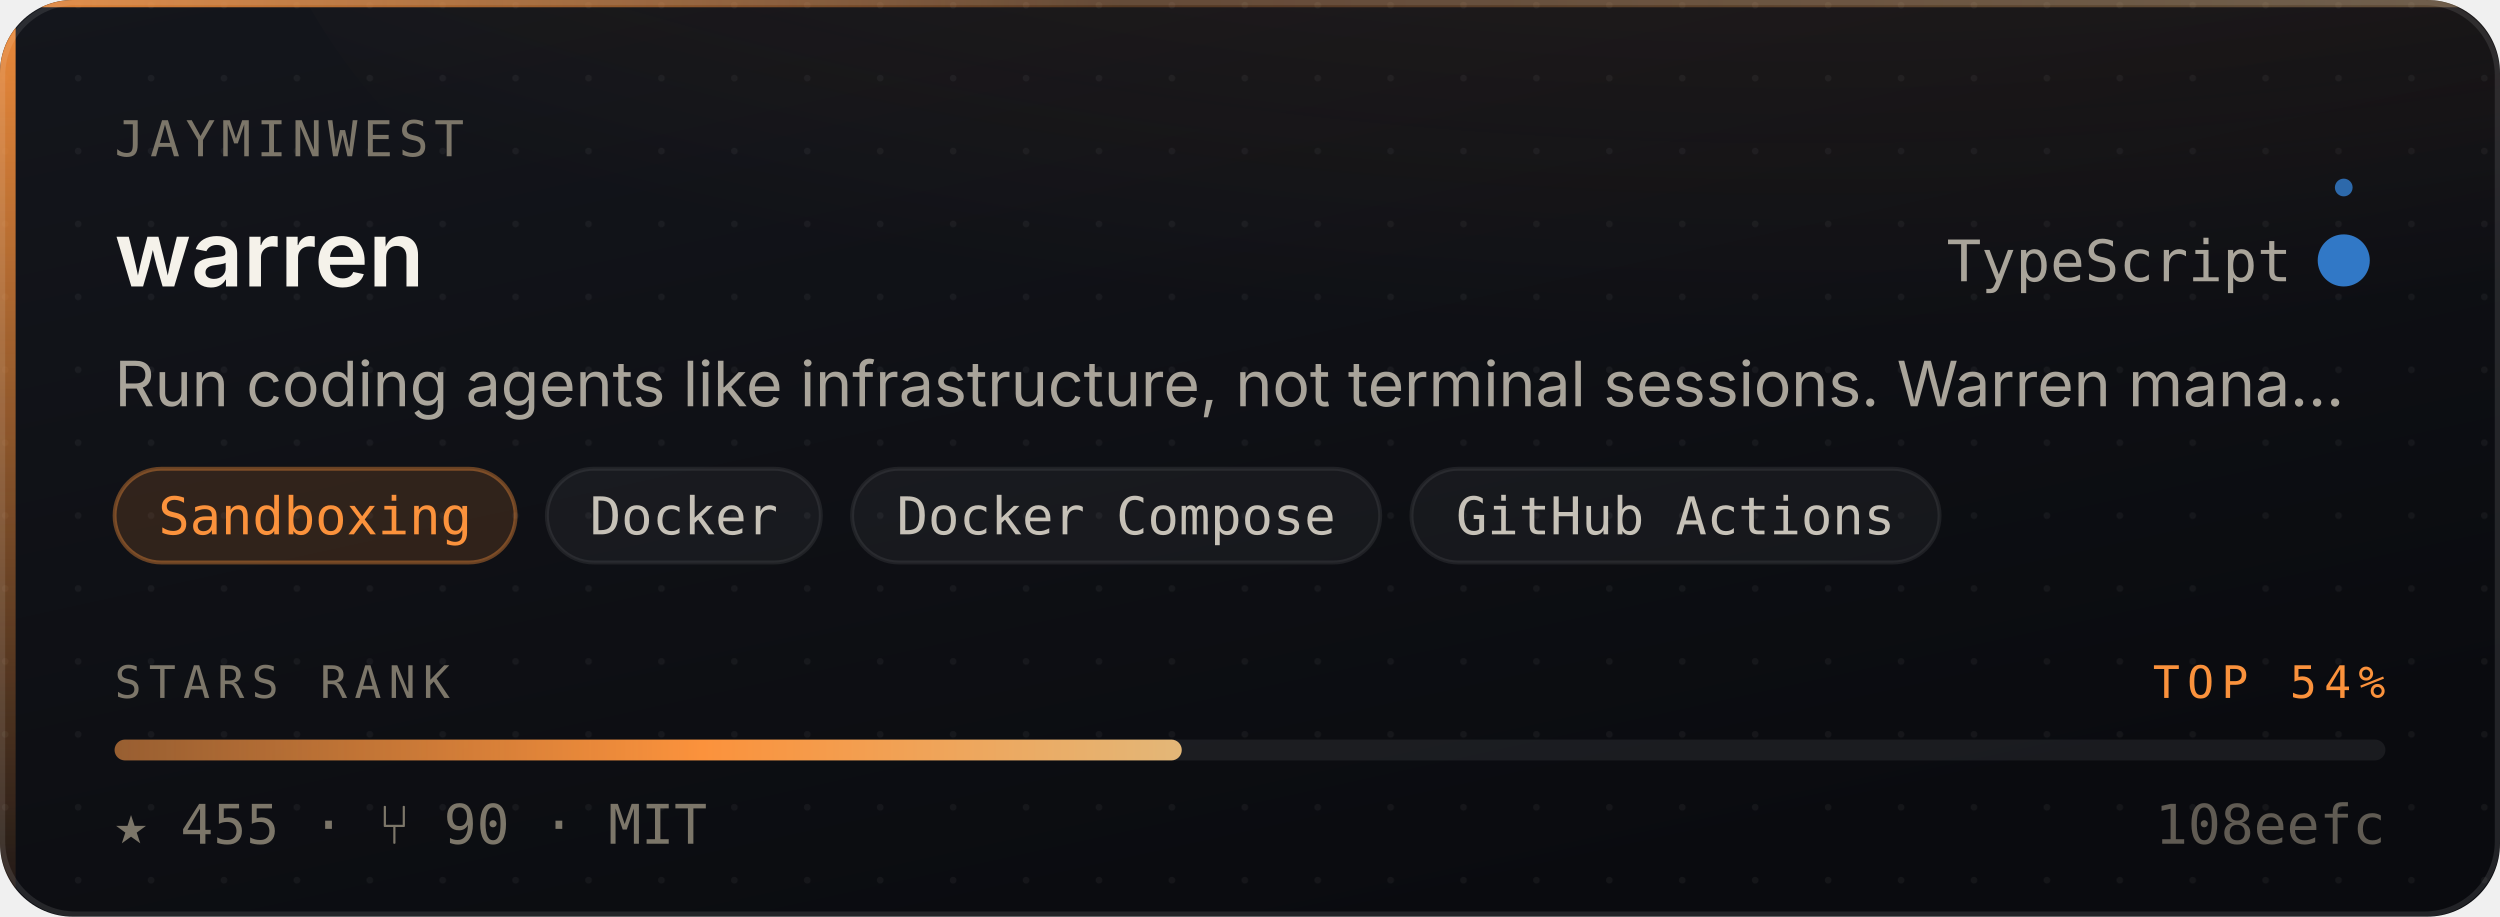
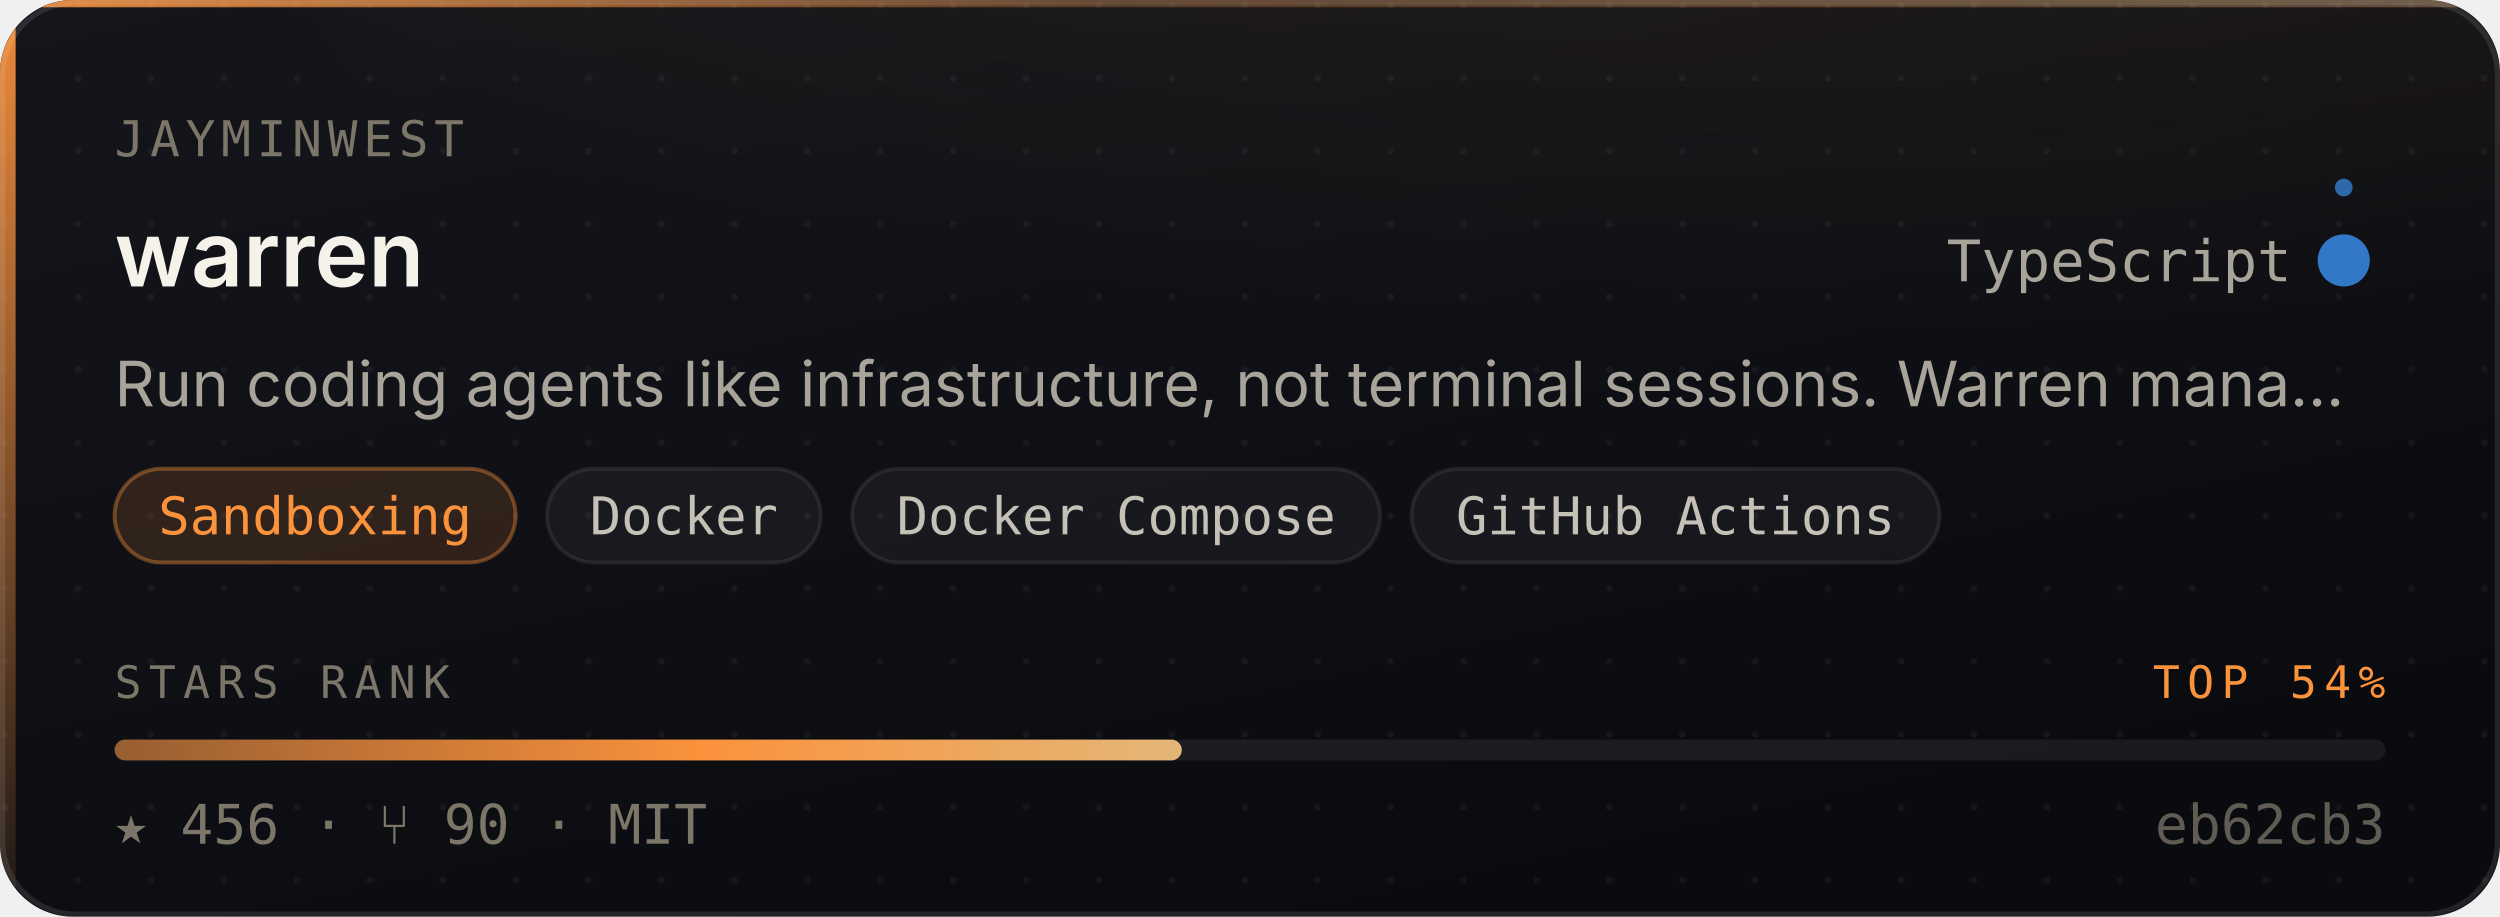
- <svg xmlns="http://www.w3.org/2000/svg" width="480" height="176" viewBox="0 0 480 176" role="img" aria-label="jayminwest/warren — Sandboxing, 455 stars, top 54% of this corpus">
+ <svg xmlns="http://www.w3.org/2000/svg" width="480" height="176" viewBox="0 0 480 176" role="img" aria-label="jayminwest/warren — Sandboxing, 456 stars, top 54% of this corpus">
  <style>
    /* Motion is additive decoration. With reduced motion requested the whole
       motion layer is hidden and the card is still complete and correct. */
    @media (prefers-reduced-motion: reduce){ .mo{ display:none } }
  </style>
  <defs>
    <linearGradient id="surface" x1="0" y1="0" x2="0.6" y2="1">
      <stop offset="0" stop-color="#14161C" />
      <stop offset="1" stop-color="#0A0B0F" />
    </linearGradient>
    <linearGradient id="edge" x1="0" y1="0" x2="1" y2="0">
      <stop offset="0" stop-color="#FB923C" stop-opacity="0.9" />
      <stop offset="0.45" stop-color="#FB923C" stop-opacity="0.25" />
      <stop offset="1" stop-color="#E3B778" stop-opacity="0.35" />
    </linearGradient>
    <linearGradient id="rail" x1="0" y1="0" x2="0" y2="1">
      <stop offset="0" stop-color="#FB923C" stop-opacity="0.95" />
      <stop offset="1" stop-color="#FB923C" stop-opacity="0.06" />
    </linearGradient>
    <radialGradient id="glow" cx="0.5" cy="0" r="0.85">
      <stop offset="0" stop-color="#FB923C" stop-opacity="0.20" />
      <stop offset="1" stop-color="#FB923C" stop-opacity="0" />
    </radialGradient>
    <linearGradient id="sheen" x1="0" y1="0" x2="1" y2="0">
      <stop offset="0" stop-color="#ffffff" stop-opacity="0" />
      <stop offset="0.5" stop-color="#ffffff" stop-opacity="0.055" />
      <stop offset="1" stop-color="#ffffff" stop-opacity="0" />
    </linearGradient>
    <linearGradient id="rankFill" x1="0" y1="0" x2="1" y2="0">
      <stop offset="0" stop-color="rgba(251,146,60,0.55)" />
      <stop offset="0.55" stop-color="#FB923C" />
      <stop offset="1" stop-color="#E3B778" />
    </linearGradient>
    <pattern id="dots" width="14" height="14" patternUnits="userSpaceOnUse">
      <circle cx="1" cy="1" r="0.65" fill="#ffffff" opacity="0.045" />
    </pattern>
    <clipPath id="frame">
      <rect x="0" y="0" width="480" height="176" rx="14" />
    </clipPath>
  </defs>
  <g clip-path="url(#frame)">
    <rect width="480" height="176" fill="url(#surface)" />
    <rect width="480" height="176" fill="url(#dots)" />
    <ellipse cx="345.6" cy="-40" rx="297.6" ry="150" fill="url(#glow)" />
    <rect x="0" y="0" width="3" height="176" fill="url(#rail)" />
    <rect x="0" y="0" width="480" height="1.4" fill="url(#edge)" />
  </g>
  <rect x="0.5" y="0.5" width="479" height="175" rx="14" fill="none" stroke="rgba(255,255,255,0.10)" stroke-width="1" />
  <g class="mo" clip-path="url(#frame)">
    <rect x="-150" y="0" width="130" height="176" fill="url(#sheen)">
      <animate attributeName="x" values="-150;500" dur="5.5s" repeatCount="indefinite" />
    </rect>
    <circle r="2.6" fill="#FB923C" opacity="0">
      <animateMotion dur="3.4s" repeatCount="indefinite" calcMode="linear" keyPoints="0.04;0.96" keyTimes="0;1" path="M1.5 0 L1.5 176" />
      <animate attributeName="opacity" values="0;0.95;0.95;0" keyTimes="0;0.12;0.82;1" dur="3.4s" repeatCount="indefinite" />
    </circle>
  </g>
  <text x="22" y="30" font-size="9.5" letter-spacing="1.1" fill="#7C7669" font-family="ui-monospace,SFMono-Regular,'SF Mono',Menlo,monospace">JAYMINWEST</text>
  <text x="22" y="55" font-size="17.5" font-weight="600" fill="#F5F2EA" font-family="-apple-system,BlinkMacSystemFont,'Segoe UI',Inter,Helvetica,Arial,sans-serif">warren</text>
  <text x="440" y="54" font-size="11" fill="#A9A49A" text-anchor="end" font-family="ui-monospace,SFMono-Regular,'SF Mono',Menlo,monospace">TypeScript</text>
  <circle cx="450" cy="50" r="4.5" fill="#3178c6" />
  <g class="mo">
    <g>
      <animateTransform attributeName="transform" type="rotate" from="0 450 50" to="360 450 50" dur="7s" repeatCount="indefinite" />
      <circle cx="450" cy="36" r="1.7" fill="#3178c6" opacity="0.85" />
    </g>
    <circle cx="450" cy="50" r="4.5" fill="none" stroke="#3178c6" stroke-width="1">
      <animate attributeName="r" values="4.5;11;4.5" dur="4s" repeatCount="indefinite" />
      <animate attributeName="stroke-opacity" values="0.5;0;0.5" dur="4s" repeatCount="indefinite" />
    </circle>
  </g>
  <text x="22" y="78" font-size="12" fill="#A9A49A" font-family="-apple-system,BlinkMacSystemFont,'Segoe UI',Inter,Helvetica,Arial,sans-serif">Run coding agents like infrastructure, not terminal sessions. Warren mana…</text>
  <rect x="22.0" y="90" width="77.0" height="18" rx="9" fill="rgba(251,146,60,0.14)" stroke="rgba(251,146,60,0.38)" stroke-width="0.75" />
  <text x="60.5" y="102.6" font-size="10" fill="#FB923C" text-anchor="middle" font-family="ui-monospace,SFMono-Regular,'SF Mono',Menlo,monospace">Sandboxing</text>
  <rect x="105.0" y="90" width="52.6" height="18" rx="9" fill="rgba(255,255,255,0.045)" stroke="rgba(255,255,255,0.075)" stroke-width="0.75" />
  <text x="131.3" y="102.6" font-size="10" fill="#C6C1B7" text-anchor="middle" font-family="ui-monospace,SFMono-Regular,'SF Mono',Menlo,monospace">Docker</text>
  <rect x="163.6" y="90" width="101.4" height="18" rx="9" fill="rgba(255,255,255,0.045)" stroke="rgba(255,255,255,0.075)" stroke-width="0.75" />
  <text x="214.3" y="102.6" font-size="10" fill="#C6C1B7" text-anchor="middle" font-family="ui-monospace,SFMono-Regular,'SF Mono',Menlo,monospace">Docker Compose</text>
  <rect x="271.0" y="90" width="101.4" height="18" rx="9" fill="rgba(255,255,255,0.045)" stroke="rgba(255,255,255,0.075)" stroke-width="0.75" />
  <text x="321.7" y="102.6" font-size="10" fill="#C6C1B7" text-anchor="middle" font-family="ui-monospace,SFMono-Regular,'SF Mono',Menlo,monospace">GitHub Actions</text>
  <text x="22" y="134" font-size="8.6" letter-spacing="1.4" fill="#7C7669" font-family="ui-monospace,SFMono-Regular,'SF Mono',Menlo,monospace">STARS RANK</text>
  <text x="458" y="134" font-size="8.6" letter-spacing="1.4" fill="#FB923C" text-anchor="end" font-family="ui-monospace,SFMono-Regular,'SF Mono',Menlo,monospace">TOP 54%</text>
  <rect x="22" y="142" width="436" height="4" rx="2" fill="rgba(255,255,255,0.07)" />
  <rect x="22" y="142" width="204.9" height="4" rx="2" fill="url(#rankFill)">
    <animate attributeName="width" from="0" to="204.9" dur="1.1s" fill="freeze" calcMode="spline" keySplines="0.16 1 0.3 1" keyTimes="0;1" />
  </rect>
-   <text x="22" y="162" font-size="10.5" fill="#7C7669" font-family="ui-monospace,SFMono-Regular,'SF Mono',Menlo,monospace">★ 455   ·   ⑂ 90   ·   MIT</text>
-   <text x="458" y="162" font-size="10.5" fill="#7C7669" text-anchor="end" font-family="ui-monospace,SFMono-Regular,'SF Mono',Menlo,monospace" opacity="0.75">108eefc</text>
+   <text x="22" y="162" font-size="10.5" fill="#7C7669" font-family="ui-monospace,SFMono-Regular,'SF Mono',Menlo,monospace">★ 456   ·   ⑂ 90   ·   MIT</text>
+   <text x="458" y="162" font-size="10.5" fill="#7C7669" text-anchor="end" font-family="ui-monospace,SFMono-Regular,'SF Mono',Menlo,monospace" opacity="0.75">eb62cb3</text>
</svg>
